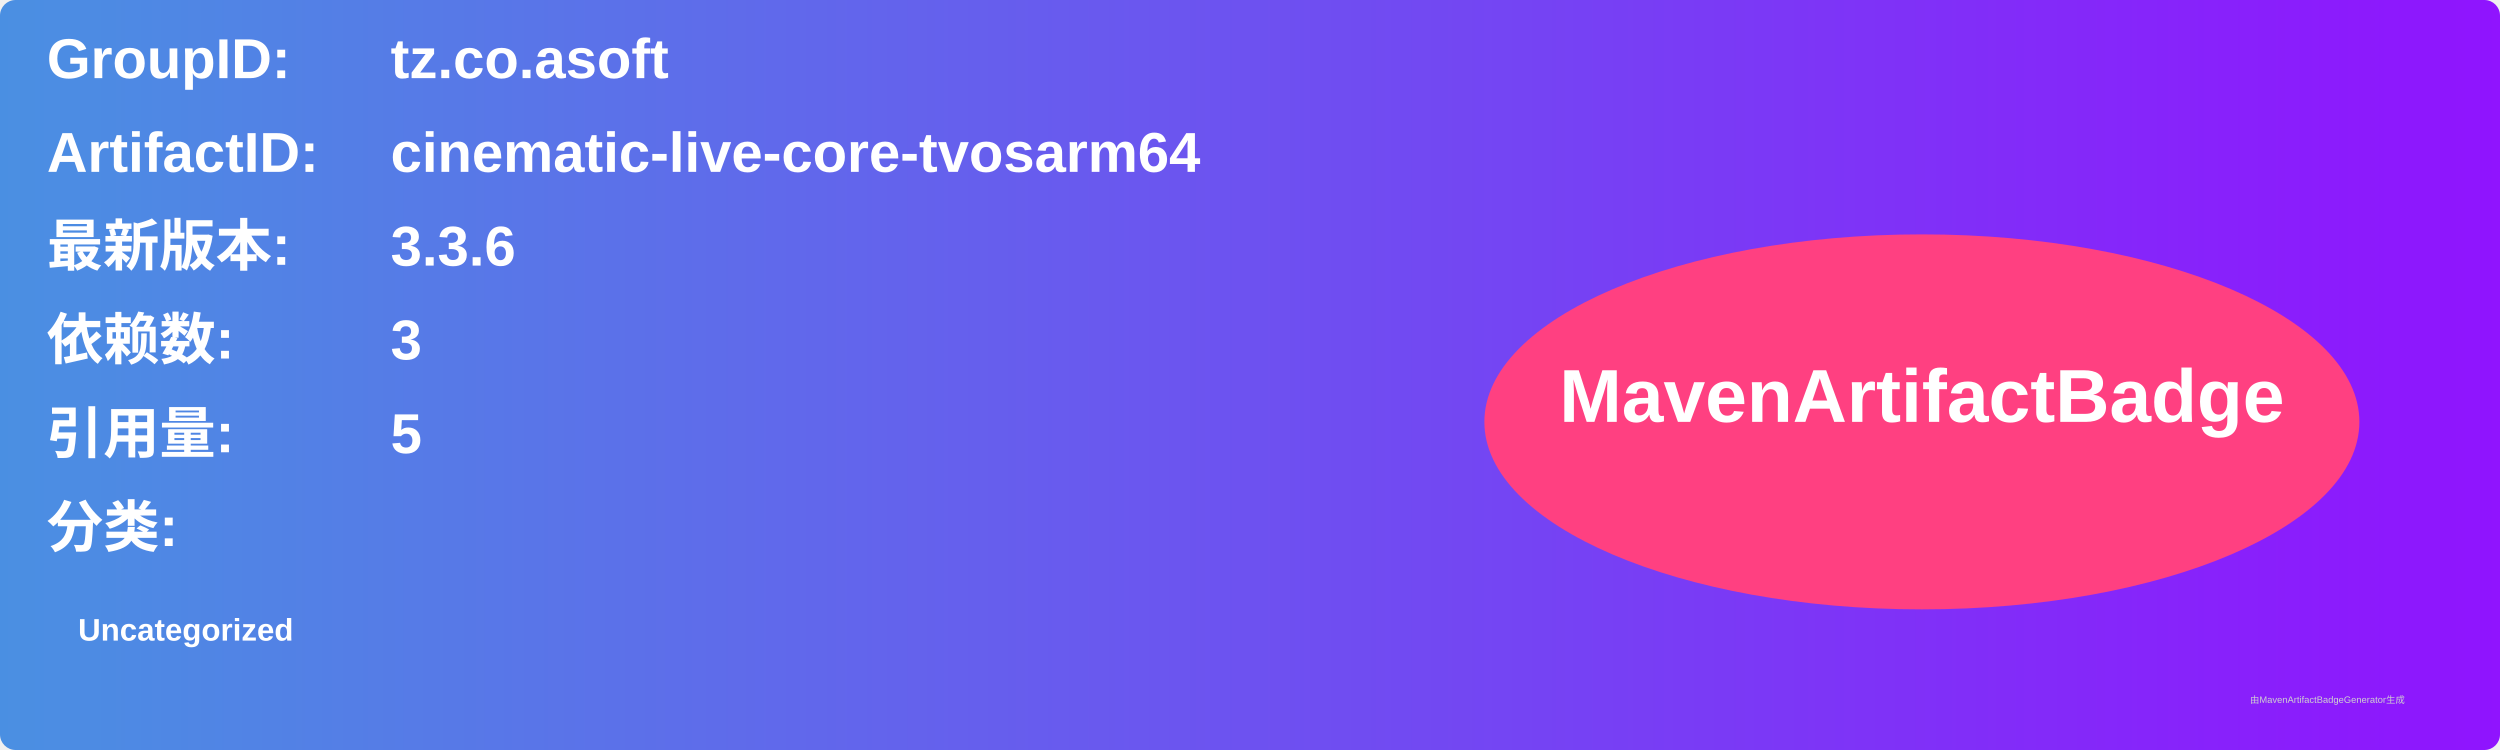
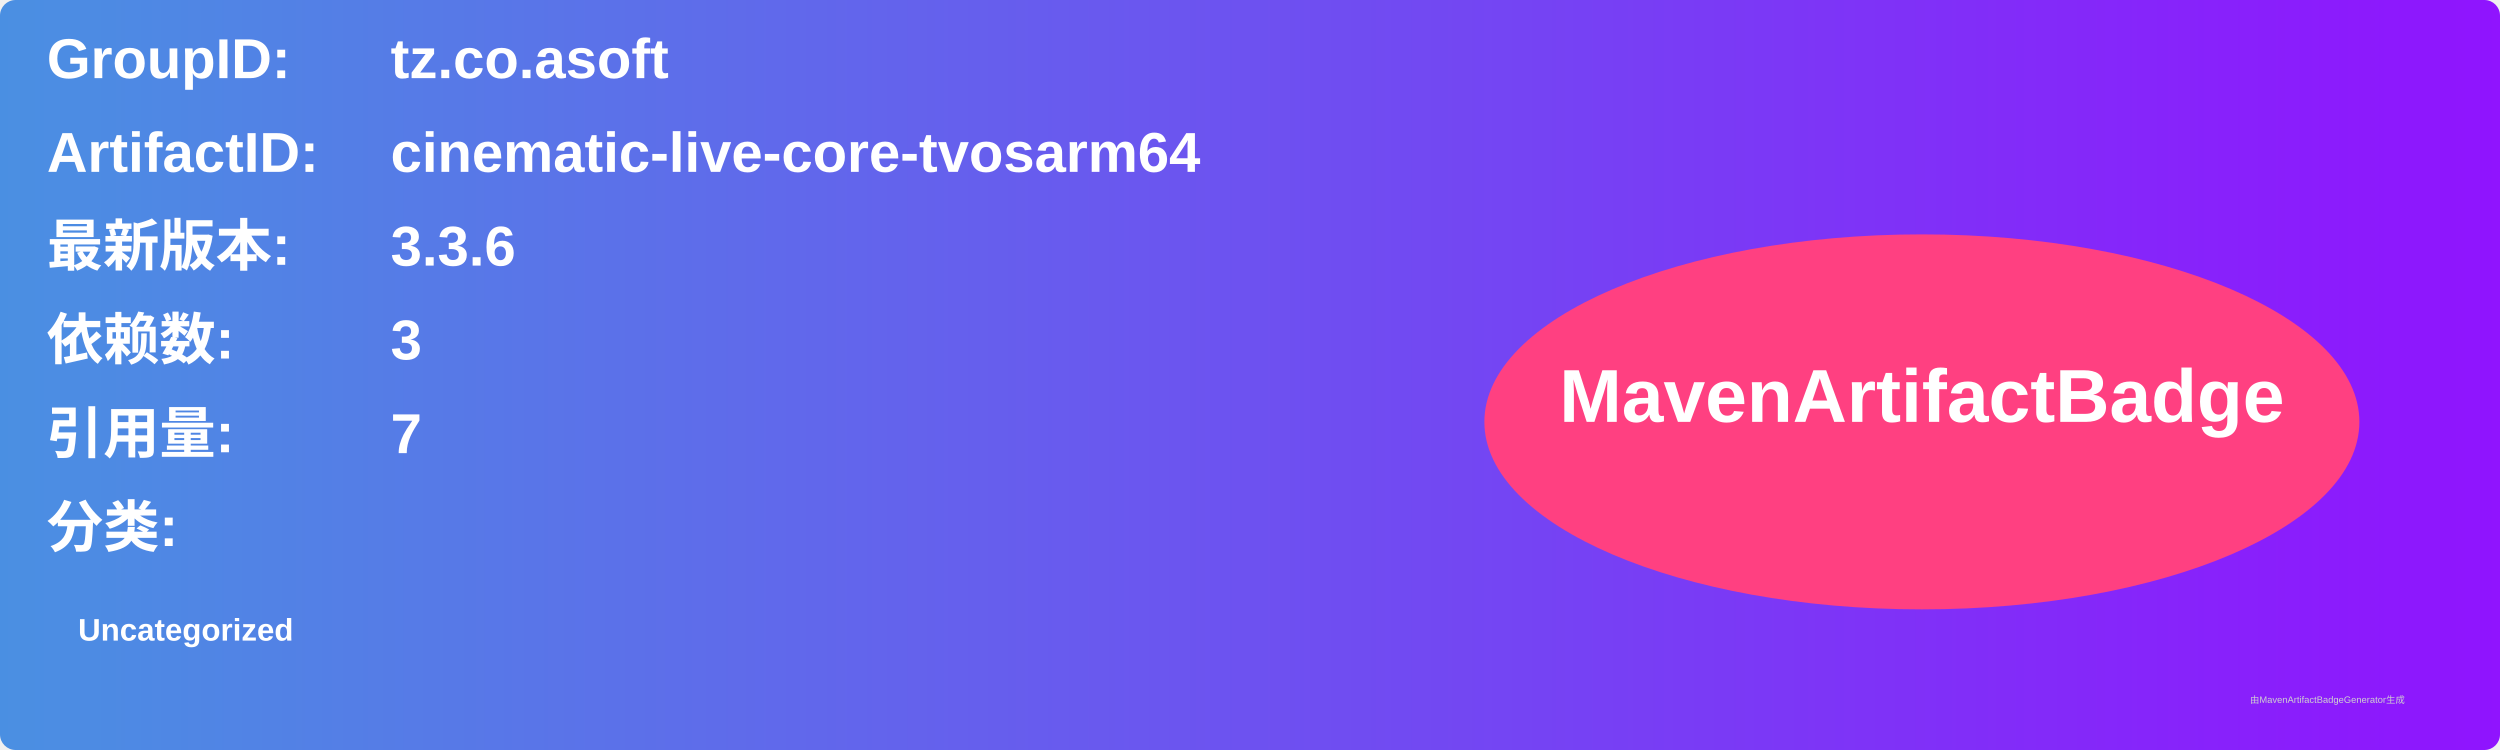
<svg xmlns="http://www.w3.org/2000/svg" width="800" height="240" viewBox="0 0 800 240">
  <linearGradient id="grad" x1="0%" y1="0%" x2="100%" y2="0%">
    <stop offset="0%" stop-color="#4a90e2" />
    <stop offset="100%" stop-color="#9013fe" />
  </linearGradient>
  <rect width="100%" height="100%" rx="5" ry="5" fill="url(#grad)" />
  <g transform="translate(15, 15)">
    <text x="0" y="10" font-family="Arial" font-size="18" fill="white" font-weight="bold" width="260">GroupID:</text>
    <text x="110" y="10" font-family="Arial" font-size="18" fill="white" font-weight="bold" width="460">tz.co.asoft</text>
    <text x="0" y="40" font-family="Arial" font-size="18" fill="white" font-weight="bold" width="260">ArtifactID:</text>
    <text x="110" y="40" font-family="Arial" font-size="18" fill="white" font-weight="bold" width="460">cinematic-live-core-tvosarm64</text>
    <text x="0" y="70" font-family="Arial" font-size="18" fill="white" font-weight="bold">最新版本:</text>
    <text x="110" y="70" font-family="Arial" font-size="18" fill="white" font-weight="bold">
      <tspan font-weight="bold">3.3.6</tspan>
    </text>
    <text x="0" y="100" font-family="Arial" font-size="18" fill="white" font-weight="bold">依赖数: </text>
    <text x="110" y="100" font-family="Arial" font-size="18" fill="white">
      <tspan font-weight="bold">3</tspan>
    </text>
    <text x="0" y="130" font-family="Arial" font-size="18" fill="white" font-weight="bold">引用量: </text>
    <text x="110" y="130" font-family="Arial" font-size="18" fill="white">
-       <tspan font-weight="bold">5</tspan>
+       <tspan font-weight="bold">7</tspan>
    </text>
    <text x="0" y="160" font-family="Arial" font-size="18" fill="white" font-weight="bold">分类:</text>
    <text x="10" y="190" font-family="Arial" font-size="10" fill="white">
      <tspan font-weight="bold">Uncategorized</tspan>
    </text>
    <ellipse cx="600" cy="120" rx="140" ry="60" fill="#ff4081" />
    <text x="600" y="120" text-anchor="middle" font-family="Arial" font-size="24" fill="white" font-weight="bold">MavenArtifactBadge</text>
  </g>
  <text x="720" y="225" font-family="Arial" font-size="3" fill="#d0d0d0">由MavenArtifactBadgeGenerator生成</text>
</svg>
